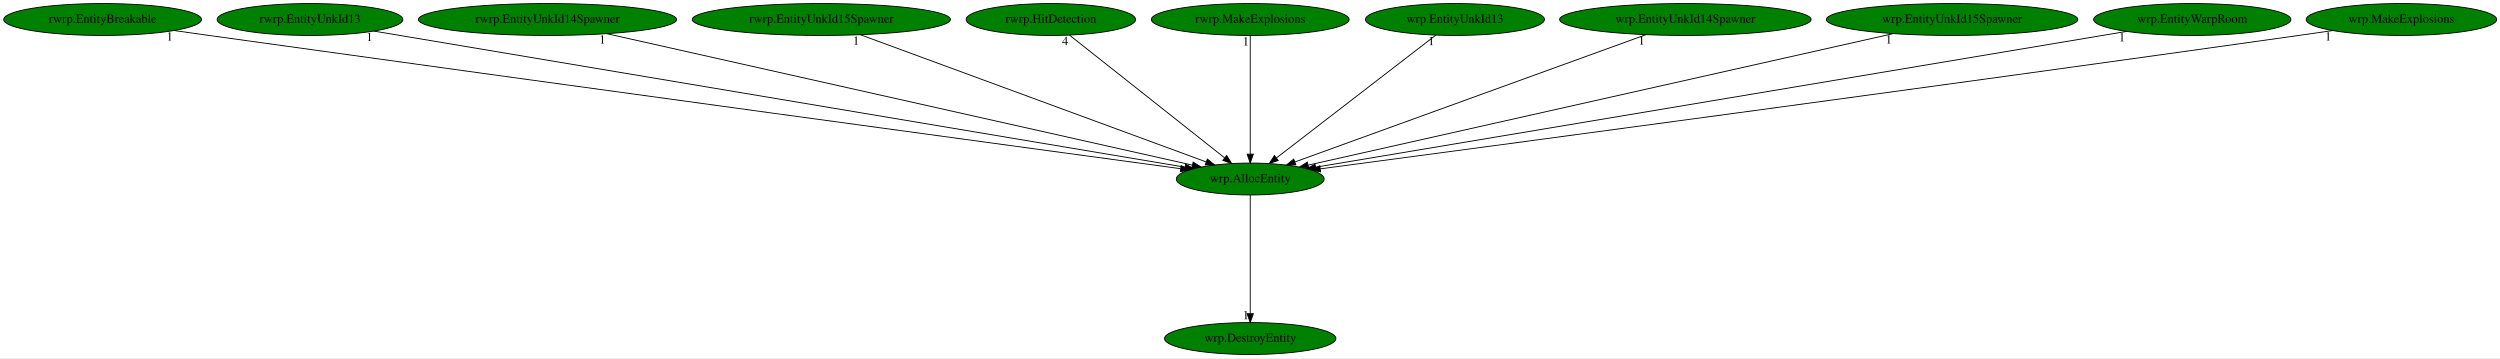
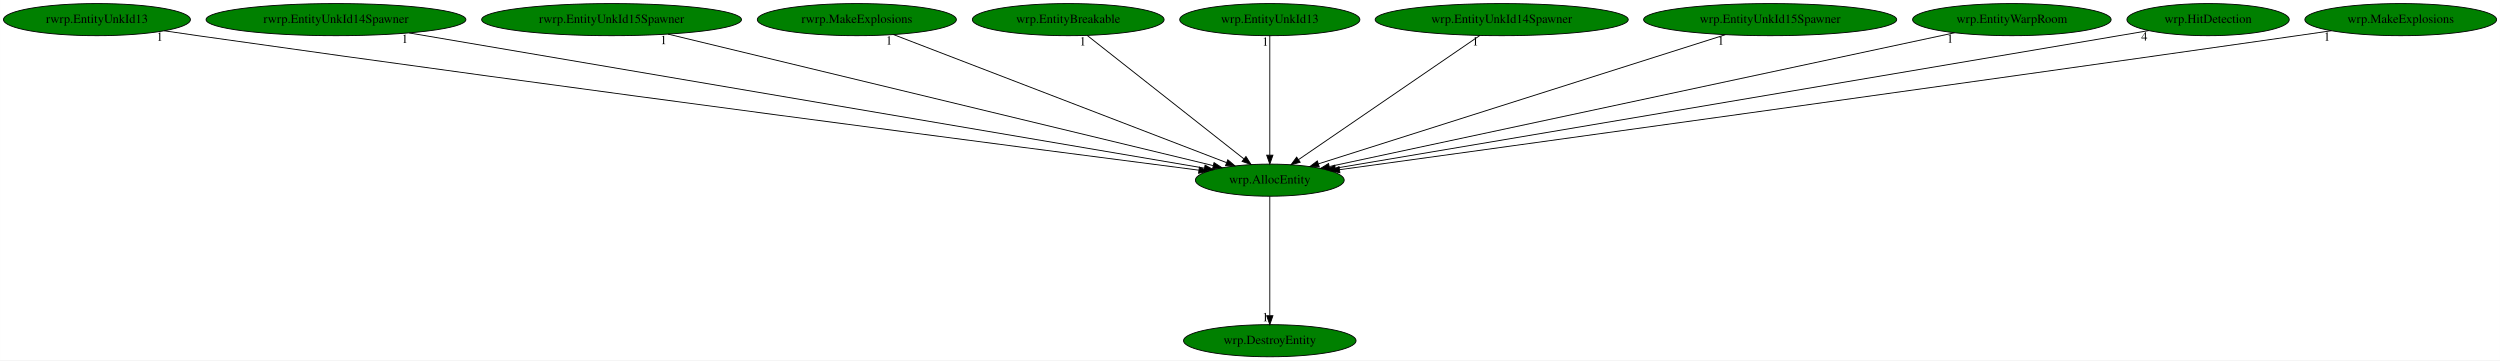
- <svg xmlns="http://www.w3.org/2000/svg" xmlns:xlink="http://www.w3.org/1999/xlink" width="2821pt" height="404pt" viewBox="0.00 0.00 2821.03 404.00">
+ <svg xmlns="http://www.w3.org/2000/svg" xmlns:xlink="http://www.w3.org/1999/xlink" width="2803pt" height="404pt" viewBox="0.00 0.00 2802.88 404.00">
  <g id="graph0" class="graph" transform="scale(1 1) rotate(0) translate(4 400)">
-     <polygon fill="white" stroke="transparent" points="-4,4 -4,-400 2817.03,-400 2817.03,4 -4,4" />
+     <polygon fill="white" stroke="transparent" points="-4,4 -4,-400 2798.88,-400 2798.88,4 -4,4" />
    <g id="node1" class="node">
-       <ellipse fill="green" stroke="black" cx="1406.79" cy="-198" rx="83.39" ry="18" />
-       <text text-anchor="middle" x="1406.79" y="-194.3" font-family="Times,serif" font-size="14.00">wrp.AllocEntity</text>
+       <ellipse fill="green" stroke="black" cx="1419.64" cy="-198" rx="83.39" ry="18" />
+       <text text-anchor="middle" x="1419.64" y="-194.3" font-family="Times,serif" font-size="14.00">wrp.AllocEntity</text>
    </g>
    <g id="node2" class="node">
      <g id="a_node2">
        <a xlink:href="wrp.DestroyEntity.svg" xlink:title="wrp.DestroyEntity">
-           <ellipse fill="green" stroke="black" cx="1406.79" cy="-18" rx="96.68" ry="18" />
-           <text text-anchor="middle" x="1406.79" y="-14.3" font-family="Times,serif" font-size="14.00">wrp.DestroyEntity</text>
+           <ellipse fill="green" stroke="black" cx="1419.64" cy="-18" rx="96.68" ry="18" />
+           <text text-anchor="middle" x="1419.64" y="-14.3" font-family="Times,serif" font-size="14.00">wrp.DestroyEntity</text>
        </a>
      </g>
    </g>
    <g id="edge1" class="edge">
-       <path fill="none" stroke="black" d="M1406.79,-179.93C1406.79,-148.97 1406.79,-83.3 1406.79,-46.13" />
-       <polygon fill="black" stroke="black" points="1410.29,-46.02 1406.79,-36.02 1403.29,-46.02 1410.29,-46.02" />
-       <text text-anchor="middle" x="1401.79" y="-39.82" font-family="Times,serif" font-size="14.00">1</text>
+       <path fill="none" stroke="black" d="M1419.64,-179.93C1419.64,-148.97 1419.64,-83.3 1419.64,-46.13" />
+       <polygon fill="black" stroke="black" points="1423.14,-46.02 1419.64,-36.02 1416.14,-46.02 1423.14,-46.02" />
+       <text text-anchor="middle" x="1414.64" y="-39.82" font-family="Times,serif" font-size="14.00">1</text>
    </g>
    <g id="node3" class="node">
      <g id="a_node3">
-         <a xlink:href="rwrp.EntityBreakable.svg" xlink:title="rwrp.EntityBreakable">
-           <ellipse fill="green" stroke="black" cx="111.79" cy="-378" rx="111.58" ry="18" />
-           <text text-anchor="middle" x="111.79" y="-374.3" font-family="Times,serif" font-size="14.00">rwrp.EntityBreakable</text>
+         <a xlink:href="rwrp.EntityUnkId13.svg" xlink:title="rwrp.EntityUnkId13">
+           <ellipse fill="green" stroke="black" cx="104.64" cy="-378" rx="104.78" ry="18" />
+           <text text-anchor="middle" x="104.64" y="-374.3" font-family="Times,serif" font-size="14.00">rwrp.EntityUnkId13</text>
        </a>
      </g>
    </g>
    <g id="edge2" class="edge">
-       <path fill="none" stroke="black" d="M192.47,-365.52C205.61,-363.66 219.08,-361.77 231.79,-360 644.54,-302.49 1139.11,-235.28 1328.12,-209.65" />
-       <polygon fill="black" stroke="black" points="1328.8,-213.09 1338.24,-208.28 1327.86,-206.16 1328.8,-213.09" />
-       <text text-anchor="middle" x="187.47" y="-354.32" font-family="Times,serif" font-size="14.00">1</text>
+       <path fill="none" stroke="black" d="M179.99,-365.49C192.56,-363.62 205.46,-361.73 217.64,-360 640.26,-299.91 1147.4,-234.02 1340.1,-209.2" />
+       <polygon fill="black" stroke="black" points="1340.67,-212.66 1350.14,-207.91 1339.78,-205.71 1340.67,-212.66" />
+       <text text-anchor="middle" x="174.99" y="-354.29" font-family="Times,serif" font-size="14.00">1</text>
    </g>
    <g id="node4" class="node">
      <g id="a_node4">
-         <a xlink:href="rwrp.EntityUnkId13.svg" xlink:title="rwrp.EntityUnkId13">
-           <ellipse fill="green" stroke="black" cx="345.79" cy="-378" rx="104.78" ry="18" />
-           <text text-anchor="middle" x="345.79" y="-374.3" font-family="Times,serif" font-size="14.00">rwrp.EntityUnkId13</text>
+         <a xlink:href="rwrp.EntityUnkId14Spawner.svg" xlink:title="rwrp.EntityUnkId14Spawner">
+           <ellipse fill="green" stroke="black" cx="372.64" cy="-378" rx="145.67" ry="18" />
+           <text text-anchor="middle" x="372.64" y="-374.3" font-family="Times,serif" font-size="14.00">rwrp.EntityUnkId14Spawner</text>
        </a>
      </g>
    </g>
    <g id="edge3" class="edge">
-       <path fill="none" stroke="black" d="M417.88,-364.91C610.91,-332.52 1137.98,-244.1 1332.97,-211.38" />
-       <polygon fill="black" stroke="black" points="1333.83,-214.79 1343.12,-209.68 1332.68,-207.88 1333.83,-214.79" />
-       <text text-anchor="middle" x="412.88" y="-353.71" font-family="Times,serif" font-size="14.00">1</text>
+       <path fill="none" stroke="black" d="M454.8,-363.03C653.37,-329.27 1156.95,-243.66 1346.22,-211.48" />
+       <polygon fill="black" stroke="black" points="1347.07,-214.89 1356.35,-209.76 1345.9,-207.99 1347.07,-214.89" />
+       <text text-anchor="middle" x="449.8" y="-351.83" font-family="Times,serif" font-size="14.00">1</text>
    </g>
    <g id="node5" class="node">
      <g id="a_node5">
-         <a xlink:href="rwrp.EntityUnkId14Spawner.svg" xlink:title="rwrp.EntityUnkId14Spawner">
-           <ellipse fill="green" stroke="black" cx="613.79" cy="-378" rx="145.67" ry="18" />
-           <text text-anchor="middle" x="613.79" y="-374.3" font-family="Times,serif" font-size="14.00">rwrp.EntityUnkId14Spawner</text>
+         <a xlink:href="rwrp.EntityUnkId15Spawner.svg" xlink:title="rwrp.EntityUnkId15Spawner">
+           <ellipse fill="green" stroke="black" cx="681.64" cy="-378" rx="145.67" ry="18" />
+           <text text-anchor="middle" x="681.64" y="-374.3" font-family="Times,serif" font-size="14.00">rwrp.EntityUnkId15Spawner</text>
        </a>
      </g>
    </g>
    <g id="edge4" class="edge">
-       <path fill="none" stroke="black" d="M680.72,-361.98C830.83,-328.28 1192.84,-247.02 1341.45,-213.67" />
-       <polygon fill="black" stroke="black" points="1342.36,-217.05 1351.35,-211.44 1340.83,-210.22 1342.36,-217.05" />
-       <text text-anchor="middle" x="675.72" y="-350.78" font-family="Times,serif" font-size="14.00">1</text>
+       <path fill="none" stroke="black" d="M744.88,-361.75C884.18,-328.15 1216.17,-248.07 1355.92,-214.37" />
+       <polygon fill="black" stroke="black" points="1357.14,-217.68 1366.04,-211.93 1355.5,-210.87 1357.14,-217.68" />
+       <text text-anchor="middle" x="739.88" y="-350.55" font-family="Times,serif" font-size="14.00">1</text>
    </g>
    <g id="node6" class="node">
      <g id="a_node6">
-         <a xlink:href="rwrp.EntityUnkId15Spawner.svg" xlink:title="rwrp.EntityUnkId15Spawner">
-           <ellipse fill="green" stroke="black" cx="922.79" cy="-378" rx="145.67" ry="18" />
-           <text text-anchor="middle" x="922.79" y="-374.3" font-family="Times,serif" font-size="14.00">rwrp.EntityUnkId15Spawner</text>
+         <a xlink:href="rwrp.MakeExplosions.svg" xlink:title="rwrp.MakeExplosions">
+           <ellipse fill="green" stroke="black" cx="956.64" cy="-378" rx="111.58" ry="18" />
+           <text text-anchor="middle" x="956.64" y="-374.3" font-family="Times,serif" font-size="14.00">rwrp.MakeExplosions</text>
        </a>
      </g>
    </g>
    <g id="edge5" class="edge">
-       <path fill="none" stroke="black" d="M967.02,-360.73C1057.29,-327.53 1262.17,-252.19 1356.96,-217.32" />
-       <polygon fill="black" stroke="black" points="1358.43,-220.52 1366.6,-213.78 1356.01,-213.95 1358.43,-220.52" />
-       <text text-anchor="middle" x="962.02" y="-349.53" font-family="Times,serif" font-size="14.00">1</text>
+       <path fill="none" stroke="black" d="M997.73,-361.2C1083.14,-328.37 1279.52,-252.87 1371.04,-217.69" />
+       <polygon fill="black" stroke="black" points="1372.54,-220.86 1380.61,-214 1370.02,-214.33 1372.54,-220.86" />
+       <text text-anchor="middle" x="992.73" y="-350" font-family="Times,serif" font-size="14.00">1</text>
    </g>
    <g id="node7" class="node">
      <g id="a_node7">
-         <a xlink:href="rwrp.HitDetection.svg" xlink:title="rwrp.HitDetection">
-           <ellipse fill="green" stroke="black" cx="1181.79" cy="-378" rx="95.58" ry="18" />
-           <text text-anchor="middle" x="1181.79" y="-374.3" font-family="Times,serif" font-size="14.00">rwrp.HitDetection</text>
+         <a xlink:href="wrp.EntityBreakable.svg" xlink:title="wrp.EntityBreakable">
+           <ellipse fill="green" stroke="black" cx="1193.64" cy="-378" rx="107.48" ry="18" />
+           <text text-anchor="middle" x="1193.64" y="-374.3" font-family="Times,serif" font-size="14.00">wrp.EntityBreakable</text>
        </a>
      </g>
    </g>
    <g id="edge6" class="edge">
-       <path fill="none" stroke="black" d="M1202.96,-360.25C1243.43,-328.24 1331.84,-258.29 1377.78,-221.95" />
-       <polygon fill="black" stroke="black" points="1380.17,-224.52 1385.84,-215.57 1375.83,-219.03 1380.17,-224.52" />
-       <text text-anchor="middle" x="1197.96" y="-349.05" font-family="Times,serif" font-size="14.00">4</text>
+       <path fill="none" stroke="black" d="M1214.9,-360.25C1255.56,-328.24 1344.36,-258.29 1390.5,-221.95" />
+       <polygon fill="black" stroke="black" points="1392.91,-224.51 1398.6,-215.57 1388.58,-219.01 1392.91,-224.51" />
+       <text text-anchor="middle" x="1209.9" y="-349.05" font-family="Times,serif" font-size="14.00">1</text>
    </g>
    <g id="node8" class="node">
      <g id="a_node8">
-         <a xlink:href="rwrp.MakeExplosions.svg" xlink:title="rwrp.MakeExplosions">
-           <ellipse fill="green" stroke="black" cx="1406.79" cy="-378" rx="111.58" ry="18" />
-           <text text-anchor="middle" x="1406.79" y="-374.3" font-family="Times,serif" font-size="14.00">rwrp.MakeExplosions</text>
+         <a xlink:href="wrp.EntityUnkId13.svg" xlink:title="wrp.EntityUnkId13">
+           <ellipse fill="green" stroke="black" cx="1419.64" cy="-378" rx="100.98" ry="18" />
+           <text text-anchor="middle" x="1419.64" y="-374.3" font-family="Times,serif" font-size="14.00">wrp.EntityUnkId13</text>
        </a>
      </g>
    </g>
    <g id="edge7" class="edge">
-       <path fill="none" stroke="black" d="M1406.79,-359.93C1406.79,-328.97 1406.79,-263.3 1406.79,-226.13" />
-       <polygon fill="black" stroke="black" points="1410.29,-226.02 1406.79,-216.02 1403.29,-226.02 1410.29,-226.02" />
-       <text text-anchor="middle" x="1401.79" y="-348.73" font-family="Times,serif" font-size="14.00">1</text>
+       <path fill="none" stroke="black" d="M1419.64,-359.93C1419.64,-328.97 1419.64,-263.3 1419.64,-226.13" />
+       <polygon fill="black" stroke="black" points="1423.14,-226.02 1419.64,-216.02 1416.14,-226.02 1423.14,-226.02" />
+       <text text-anchor="middle" x="1414.64" y="-348.73" font-family="Times,serif" font-size="14.00">1</text>
    </g>
    <g id="node9" class="node">
      <g id="a_node9">
-         <a xlink:href="wrp.EntityUnkId13.svg" xlink:title="wrp.EntityUnkId13">
-           <ellipse fill="green" stroke="black" cx="1637.79" cy="-378" rx="100.98" ry="18" />
-           <text text-anchor="middle" x="1637.79" y="-374.3" font-family="Times,serif" font-size="14.00">wrp.EntityUnkId13</text>
+         <a xlink:href="wrp.EntityUnkId14Spawner.svg" xlink:title="wrp.EntityUnkId14Spawner">
+           <ellipse fill="green" stroke="black" cx="1679.64" cy="-378" rx="141.88" ry="18" />
+           <text text-anchor="middle" x="1679.64" y="-374.3" font-family="Times,serif" font-size="14.00">wrp.EntityUnkId14Spawner</text>
        </a>
      </g>
    </g>
    <g id="edge8" class="edge">
-       <path fill="none" stroke="black" d="M1616.06,-360.25C1574.42,-328.17 1483.36,-258 1436.28,-221.72" />
-       <polygon fill="black" stroke="black" points="1438.35,-218.9 1428.3,-215.57 1434.08,-224.45 1438.35,-218.9" />
-       <text text-anchor="middle" x="1611.06" y="-349.05" font-family="Times,serif" font-size="14.00">1</text>
+       <path fill="none" stroke="black" d="M1655.18,-360.25C1608,-327.95 1504.45,-257.06 1451.78,-221" />
+       <polygon fill="black" stroke="black" points="1453.7,-218.08 1443.47,-215.31 1449.74,-223.85 1453.7,-218.08" />
+       <text text-anchor="middle" x="1650.18" y="-349.05" font-family="Times,serif" font-size="14.00">1</text>
    </g>
    <g id="node10" class="node">
      <g id="a_node10">
-         <a xlink:href="wrp.EntityUnkId14Spawner.svg" xlink:title="wrp.EntityUnkId14Spawner">
-           <ellipse fill="green" stroke="black" cx="1897.79" cy="-378" rx="141.88" ry="18" />
-           <text text-anchor="middle" x="1897.79" y="-374.3" font-family="Times,serif" font-size="14.00">wrp.EntityUnkId14Spawner</text>
+         <a xlink:href="wrp.EntityUnkId15Spawner.svg" xlink:title="wrp.EntityUnkId15Spawner">
+           <ellipse fill="green" stroke="black" cx="1980.64" cy="-378" rx="141.88" ry="18" />
+           <text text-anchor="middle" x="1980.64" y="-374.3" font-family="Times,serif" font-size="14.00">wrp.EntityUnkId15Spawner</text>
        </a>
      </g>
    </g>
    <g id="edge9" class="edge">
-       <path fill="none" stroke="black" d="M1853.35,-360.89C1761.95,-327.75 1553.4,-252.15 1457.16,-217.26" />
-       <polygon fill="black" stroke="black" points="1458.24,-213.93 1447.65,-213.81 1455.86,-220.51 1458.24,-213.93" />
-       <text text-anchor="middle" x="1848.35" y="-349.69" font-family="Times,serif" font-size="14.00">1</text>
+       <path fill="none" stroke="black" d="M1930.36,-361.05C1825.26,-327.7 1583.06,-250.85 1474.28,-216.34" />
+       <polygon fill="black" stroke="black" points="1475.08,-212.92 1464.49,-213.23 1472.96,-219.59 1475.08,-212.92" />
+       <text text-anchor="middle" x="1925.36" y="-349.85" font-family="Times,serif" font-size="14.00">1</text>
    </g>
    <g id="node11" class="node">
      <g id="a_node11">
-         <a xlink:href="wrp.EntityUnkId15Spawner.svg" xlink:title="wrp.EntityUnkId15Spawner">
-           <ellipse fill="green" stroke="black" cx="2198.79" cy="-378" rx="141.88" ry="18" />
-           <text text-anchor="middle" x="2198.79" y="-374.3" font-family="Times,serif" font-size="14.00">wrp.EntityUnkId15Spawner</text>
+         <a xlink:href="wrp.EntityWarpRoom.svg" xlink:title="wrp.EntityWarpRoom">
+           <ellipse fill="green" stroke="black" cx="2251.64" cy="-378" rx="111.28" ry="18" />
+           <text text-anchor="middle" x="2251.64" y="-374.3" font-family="Times,serif" font-size="14.00">wrp.EntityWarpRoom</text>
        </a>
      </g>
    </g>
    <g id="edge10" class="edge">
-       <path fill="none" stroke="black" d="M2132.29,-362.05C1982.6,-328.41 1620.7,-247.08 1472.12,-213.68" />
-       <polygon fill="black" stroke="black" points="1472.75,-210.24 1462.22,-211.46 1471.21,-217.07 1472.75,-210.24" />
-       <text text-anchor="middle" x="2127.29" y="-350.85" font-family="Times,serif" font-size="14.00">1</text>
+       <path fill="none" stroke="black" d="M2187.39,-363.25C2033.17,-330.26 1643.22,-246.83 1486.44,-213.29" />
+       <polygon fill="black" stroke="black" points="1486.96,-209.82 1476.45,-211.15 1485.5,-216.67 1486.96,-209.82" />
+       <text text-anchor="middle" x="2182.39" y="-352.05" font-family="Times,serif" font-size="14.00">1</text>
    </g>
    <g id="node12" class="node">
      <g id="a_node12">
-         <a xlink:href="wrp.EntityWarpRoom.svg" xlink:title="wrp.EntityWarpRoom">
-           <ellipse fill="green" stroke="black" cx="2469.79" cy="-378" rx="111.28" ry="18" />
-           <text text-anchor="middle" x="2469.79" y="-374.3" font-family="Times,serif" font-size="14.00">wrp.EntityWarpRoom</text>
+         <a xlink:href="wrp.HitDetection.svg" xlink:title="wrp.HitDetection">
+           <ellipse fill="green" stroke="black" cx="2471.64" cy="-378" rx="90.98" ry="18" />
+           <text text-anchor="middle" x="2471.64" y="-374.3" font-family="Times,serif" font-size="14.00">wrp.HitDetection</text>
        </a>
      </g>
    </g>
    <g id="edge11" class="edge">
-       <path fill="none" stroke="black" d="M2395.46,-364.55C2200.37,-331.88 1675.3,-243.96 1480.69,-211.37" />
-       <polygon fill="black" stroke="black" points="1481,-207.88 1470.56,-209.68 1479.85,-214.78 1481,-207.88" />
-       <text text-anchor="middle" x="2390.46" y="-353.35" font-family="Times,serif" font-size="14.00">1</text>
+       <path fill="none" stroke="black" d="M2405.21,-365.7C2394.01,-363.79 2382.49,-361.84 2371.64,-360 2044.17,-304.47 1653.29,-238.45 1493.35,-211.44" />
+       <polygon fill="black" stroke="black" points="1493.59,-207.93 1483.15,-209.72 1492.43,-214.84 1493.59,-207.93" />
+       <text text-anchor="middle" x="2400.21" y="-354.5" font-family="Times,serif" font-size="14.00">4</text>
    </g>
    <g id="node13" class="node">
      <g id="a_node13">
        <a xlink:href="wrp.MakeExplosions.svg" xlink:title="wrp.MakeExplosions">
-           <ellipse fill="green" stroke="black" cx="2705.79" cy="-378" rx="107.48" ry="18" />
-           <text text-anchor="middle" x="2705.79" y="-374.3" font-family="Times,serif" font-size="14.00">wrp.MakeExplosions</text>
+           <ellipse fill="green" stroke="black" cx="2687.64" cy="-378" rx="107.48" ry="18" />
+           <text text-anchor="middle" x="2687.64" y="-374.3" font-family="Times,serif" font-size="14.00">wrp.MakeExplosions</text>
        </a>
      </g>
    </g>
    <g id="edge12" class="edge">
-       <path fill="none" stroke="black" d="M2628.12,-365.51C2615.32,-363.64 2602.18,-361.75 2589.79,-360 2174.39,-301.3 1676.36,-234.78 1486.02,-209.5" />
-       <polygon fill="black" stroke="black" points="1486.2,-205.99 1475.83,-208.14 1485.28,-212.93 1486.2,-205.99" />
-       <text text-anchor="middle" x="2623.12" y="-354.31" font-family="Times,serif" font-size="14.00">1</text>
+       <path fill="none" stroke="black" d="M2609.97,-365.54C2597.16,-363.68 2584.03,-361.77 2571.64,-360 2167.77,-302.18 1683.87,-235.35 1497.8,-209.74" />
+       <polygon fill="black" stroke="black" points="1498.22,-206.26 1487.83,-208.37 1497.26,-213.2 1498.22,-206.26" />
+       <text text-anchor="middle" x="2604.97" y="-354.34" font-family="Times,serif" font-size="14.00">1</text>
    </g>
  </g>
</svg>
